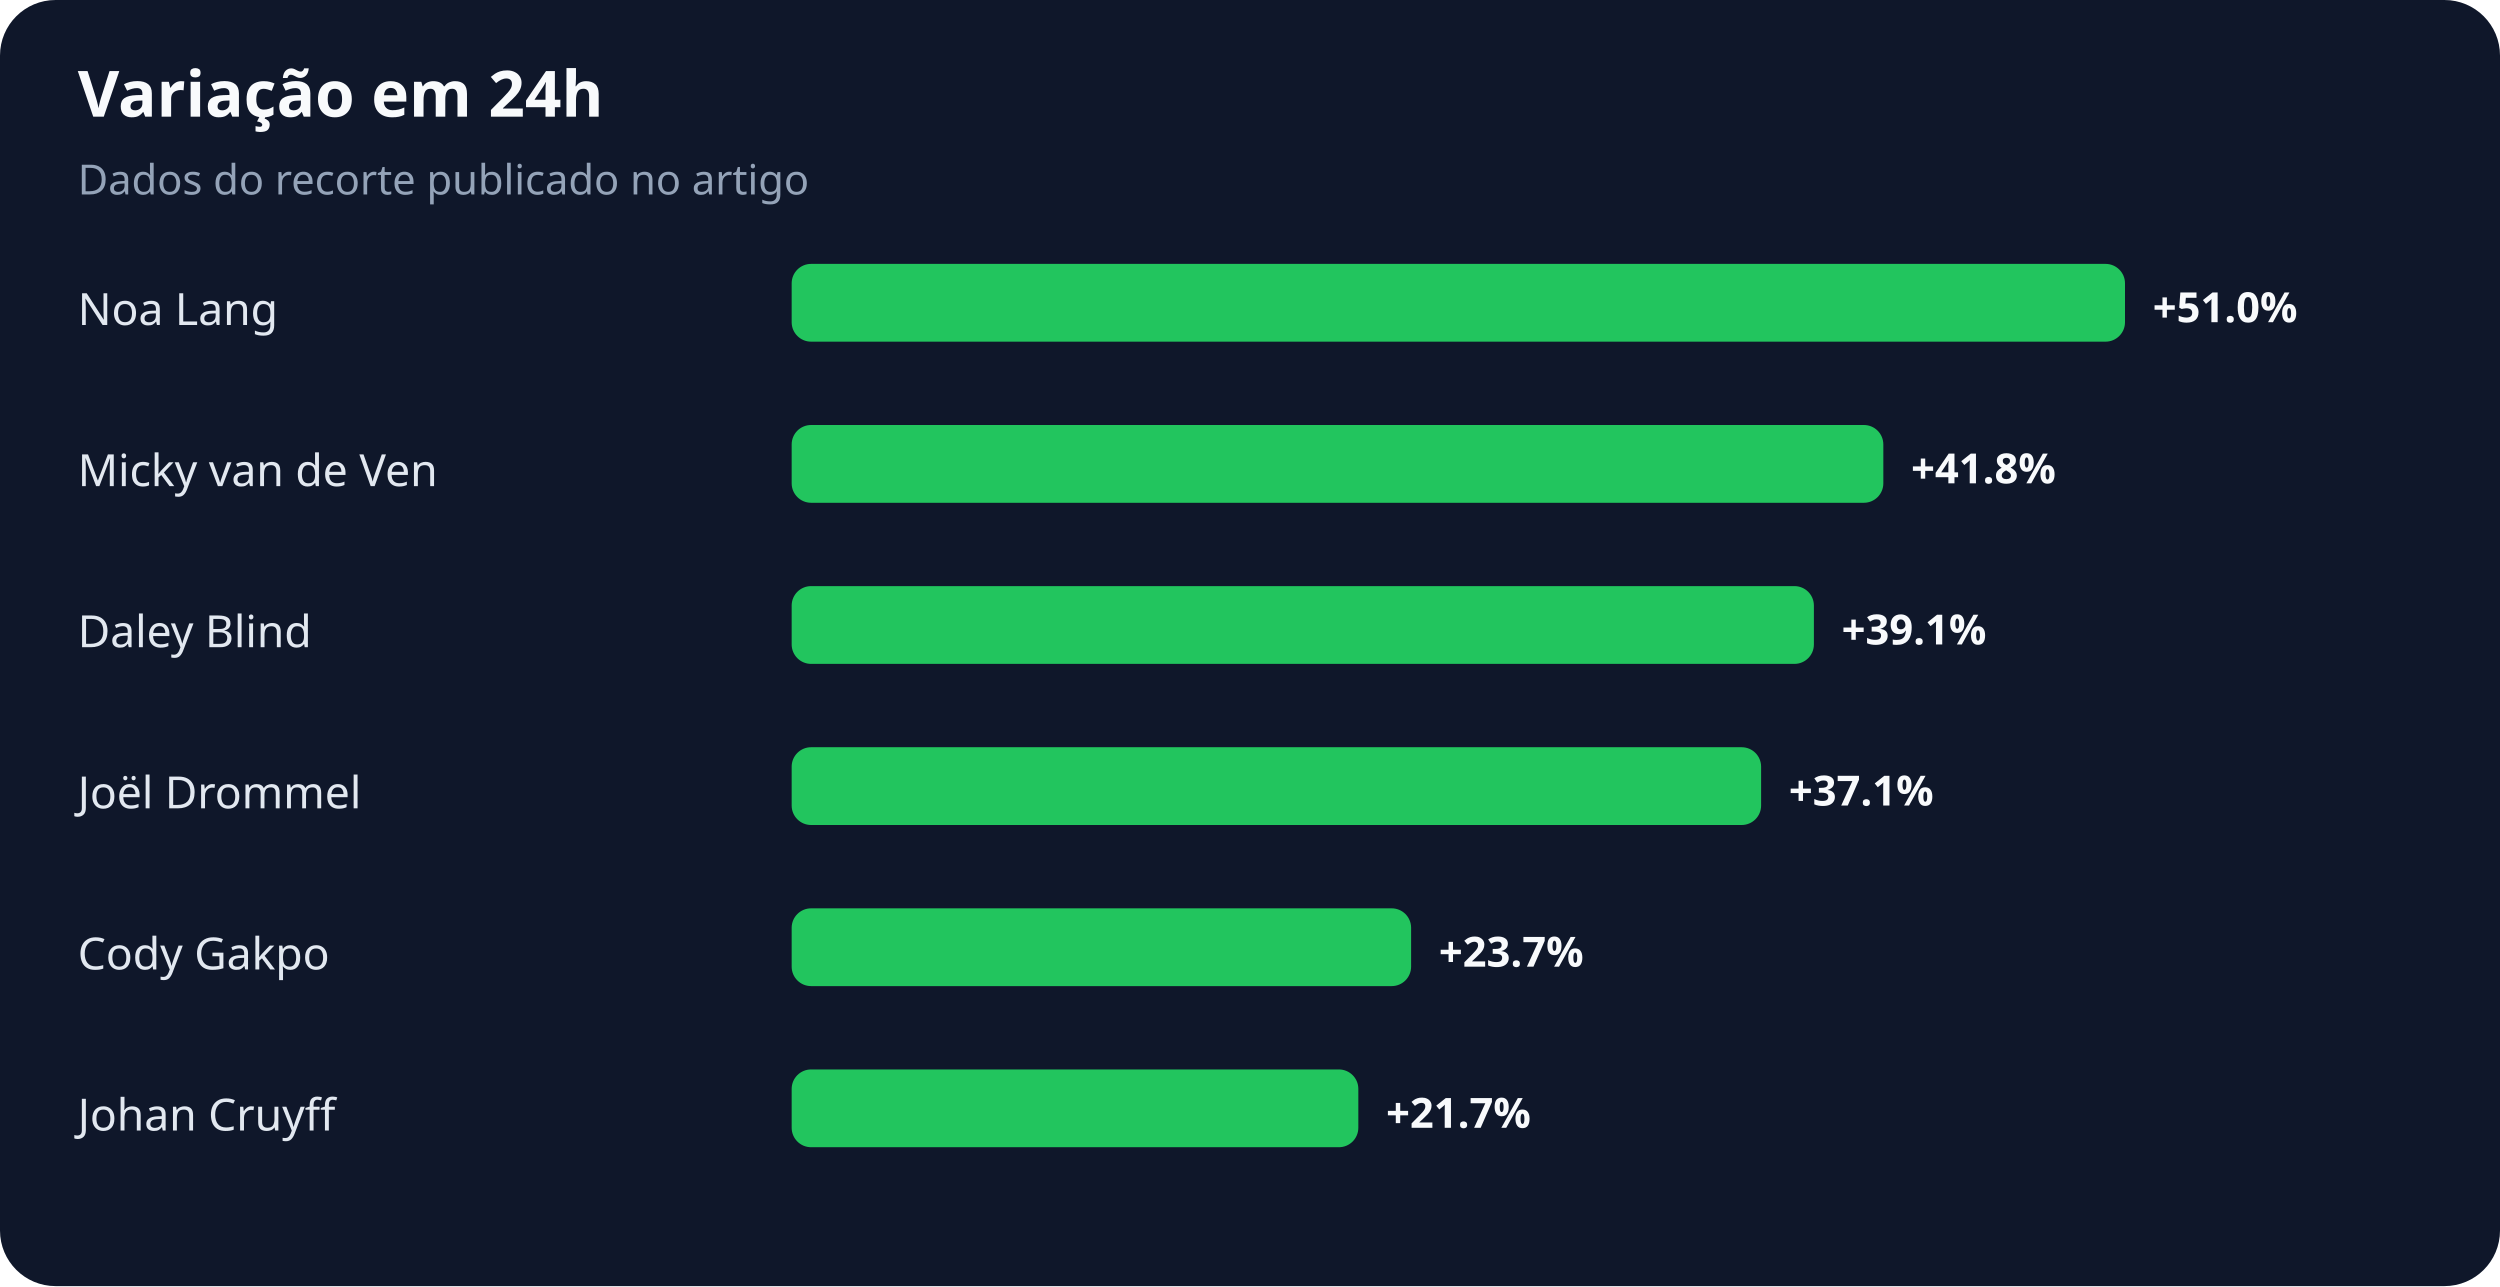
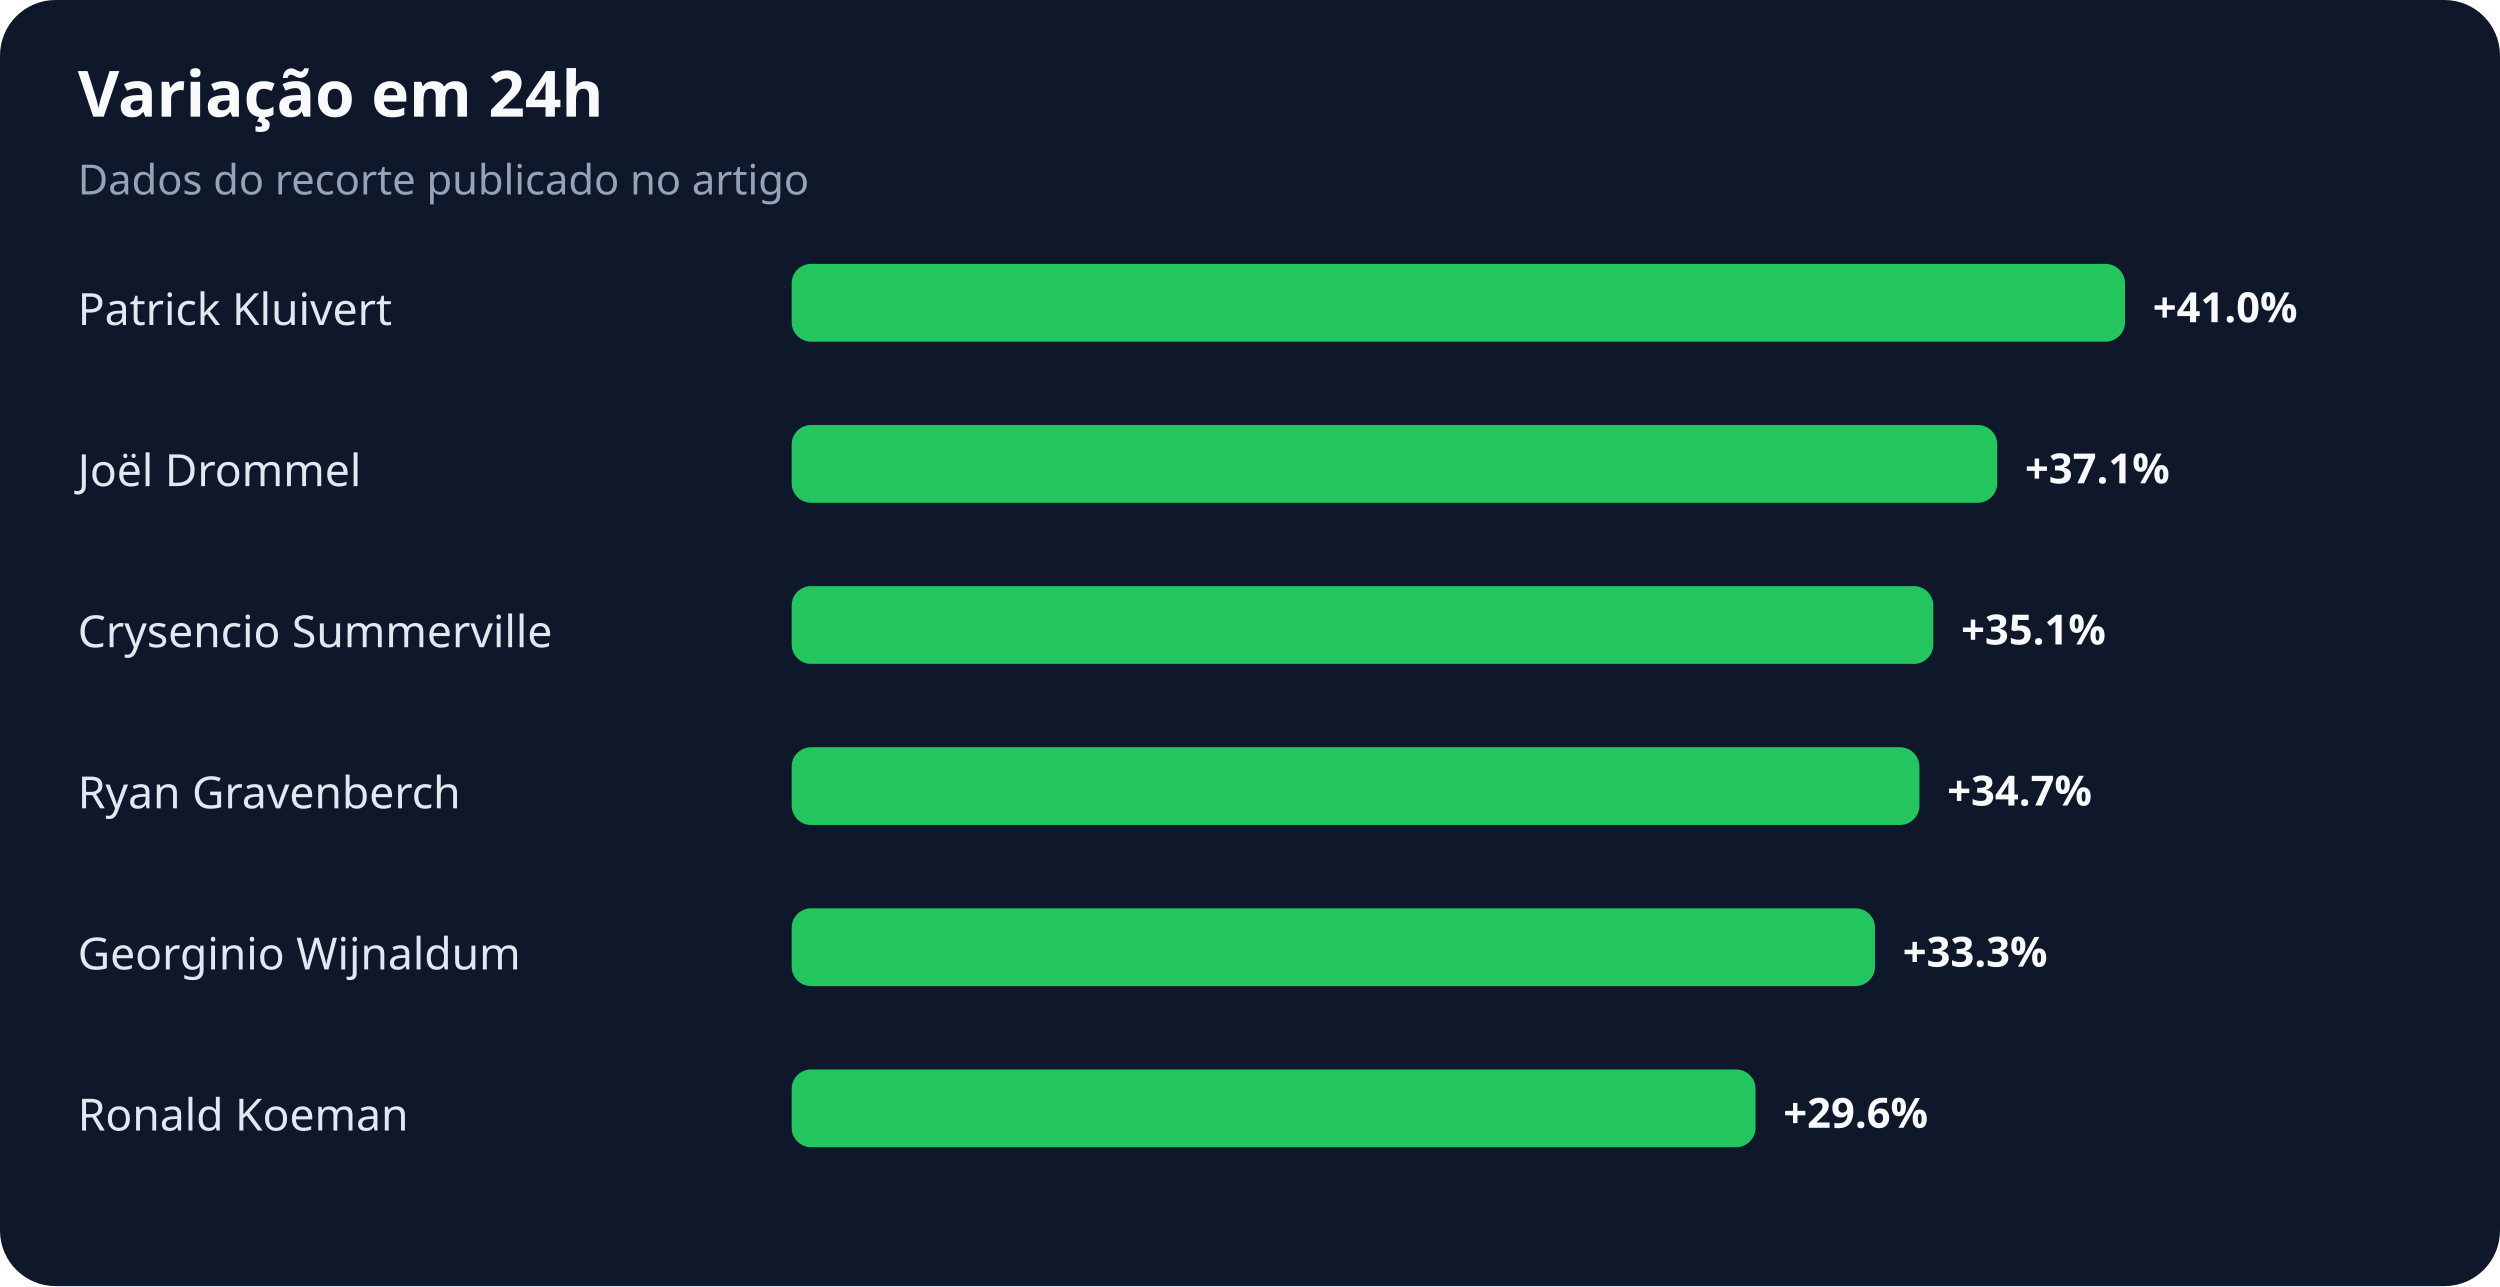
<svg xmlns="http://www.w3.org/2000/svg" width="900" height="463" viewBox="0 0 900 463" role="img" aria-labelledby="title desc">
  <rect width="100%" height="100%" rx="20" fill="#0f172a" />
  <text x="28" y="42" fill="#f8fafc" font-family="system-ui,sans-serif" font-size="23" font-weight="700">Variação em 24h</text>
  <text x="28" y="70" fill="#94a3b8" font-family="system-ui,sans-serif" font-size="15">Dados do recorte publicado no artigo</text>
-   <text x="28" y="117" fill="#e2e8f0" font-family="system-ui,sans-serif" font-size="16">Noa Lang</text>
+   <text x="28" y="117" fill="#e2e8f0" font-family="system-ui,sans-serif" font-size="16">Patrick Kluivert</text>
  <rect x="285" y="95" width="480" height="28" rx="7" fill="#22c55e" />
-   <text x="775" y="116" fill="#f8fafc" font-family="system-ui,sans-serif" font-size="15" font-weight="700">+51.0%</text>
-   <text x="28" y="175" fill="#e2e8f0" font-family="system-ui,sans-serif" font-size="16">Micky van de Ven</text>
-   <rect x="285" y="153" width="393" height="28" rx="7" fill="#22c55e" />
-   <text x="688" y="174" fill="#f8fafc" font-family="system-ui,sans-serif" font-size="15" font-weight="700">+41.8%</text>
-   <text x="28" y="233" fill="#e2e8f0" font-family="system-ui,sans-serif" font-size="16">Daley Blind</text>
-   <rect x="285" y="211" width="368" height="28" rx="7" fill="#22c55e" />
-   <text x="663" y="232" fill="#f8fafc" font-family="system-ui,sans-serif" font-size="15" font-weight="700">+39.1%</text>
-   <text x="28" y="291" fill="#e2e8f0" font-family="system-ui,sans-serif" font-size="16">Joël Drommel</text>
-   <rect x="285" y="269" width="349" height="28" rx="7" fill="#22c55e" />
-   <text x="644" y="290" fill="#f8fafc" font-family="system-ui,sans-serif" font-size="15" font-weight="700">+37.1%</text>
-   <text x="28" y="349" fill="#e2e8f0" font-family="system-ui,sans-serif" font-size="16">Cody Gakpo</text>
-   <rect x="285" y="327" width="223" height="28" rx="7" fill="#22c55e" />
-   <text x="518" y="348" fill="#f8fafc" font-family="system-ui,sans-serif" font-size="15" font-weight="700">+23.7%</text>
-   <text x="28" y="407" fill="#e2e8f0" font-family="system-ui,sans-serif" font-size="16">Johan Cruyff</text>
-   <rect x="285" y="385" width="204" height="28" rx="7" fill="#22c55e" />
-   <text x="499" y="406" fill="#f8fafc" font-family="system-ui,sans-serif" font-size="15" font-weight="700">+21.7%</text>
+   <text x="775" y="116" fill="#f8fafc" font-family="system-ui,sans-serif" font-size="15" font-weight="700">+41.0%</text>
+   <text x="28" y="175" fill="#e2e8f0" font-family="system-ui,sans-serif" font-size="16">Joël Drommel</text>
+   <rect x="285" y="153" width="434" height="28" rx="7" fill="#22c55e" />
+   <text x="729" y="174" fill="#f8fafc" font-family="system-ui,sans-serif" font-size="15" font-weight="700">+37.1%</text>
+   <text x="28" y="233" fill="#e2e8f0" font-family="system-ui,sans-serif" font-size="16">Crysencio Summerville</text>
+   <rect x="285" y="211" width="411" height="28" rx="7" fill="#22c55e" />
+   <text x="706" y="232" fill="#f8fafc" font-family="system-ui,sans-serif" font-size="15" font-weight="700">+35.1%</text>
+   <text x="28" y="291" fill="#e2e8f0" font-family="system-ui,sans-serif" font-size="16">Ryan Gravenberch</text>
+   <rect x="285" y="269" width="406" height="28" rx="7" fill="#22c55e" />
+   <text x="701" y="290" fill="#f8fafc" font-family="system-ui,sans-serif" font-size="15" font-weight="700">+34.7%</text>
+   <text x="28" y="349" fill="#e2e8f0" font-family="system-ui,sans-serif" font-size="16">Georginio Wijnaldum</text>
+   <rect x="285" y="327" width="390" height="28" rx="7" fill="#22c55e" />
+   <text x="685" y="348" fill="#f8fafc" font-family="system-ui,sans-serif" font-size="15" font-weight="700">+33.3%</text>
+   <text x="28" y="407" fill="#e2e8f0" font-family="system-ui,sans-serif" font-size="16">Ronald Koeman</text>
+   <rect x="285" y="385" width="347" height="28" rx="7" fill="#22c55e" />
+   <text x="642" y="406" fill="#f8fafc" font-family="system-ui,sans-serif" font-size="15" font-weight="700">+29.6%</text>
</svg>
